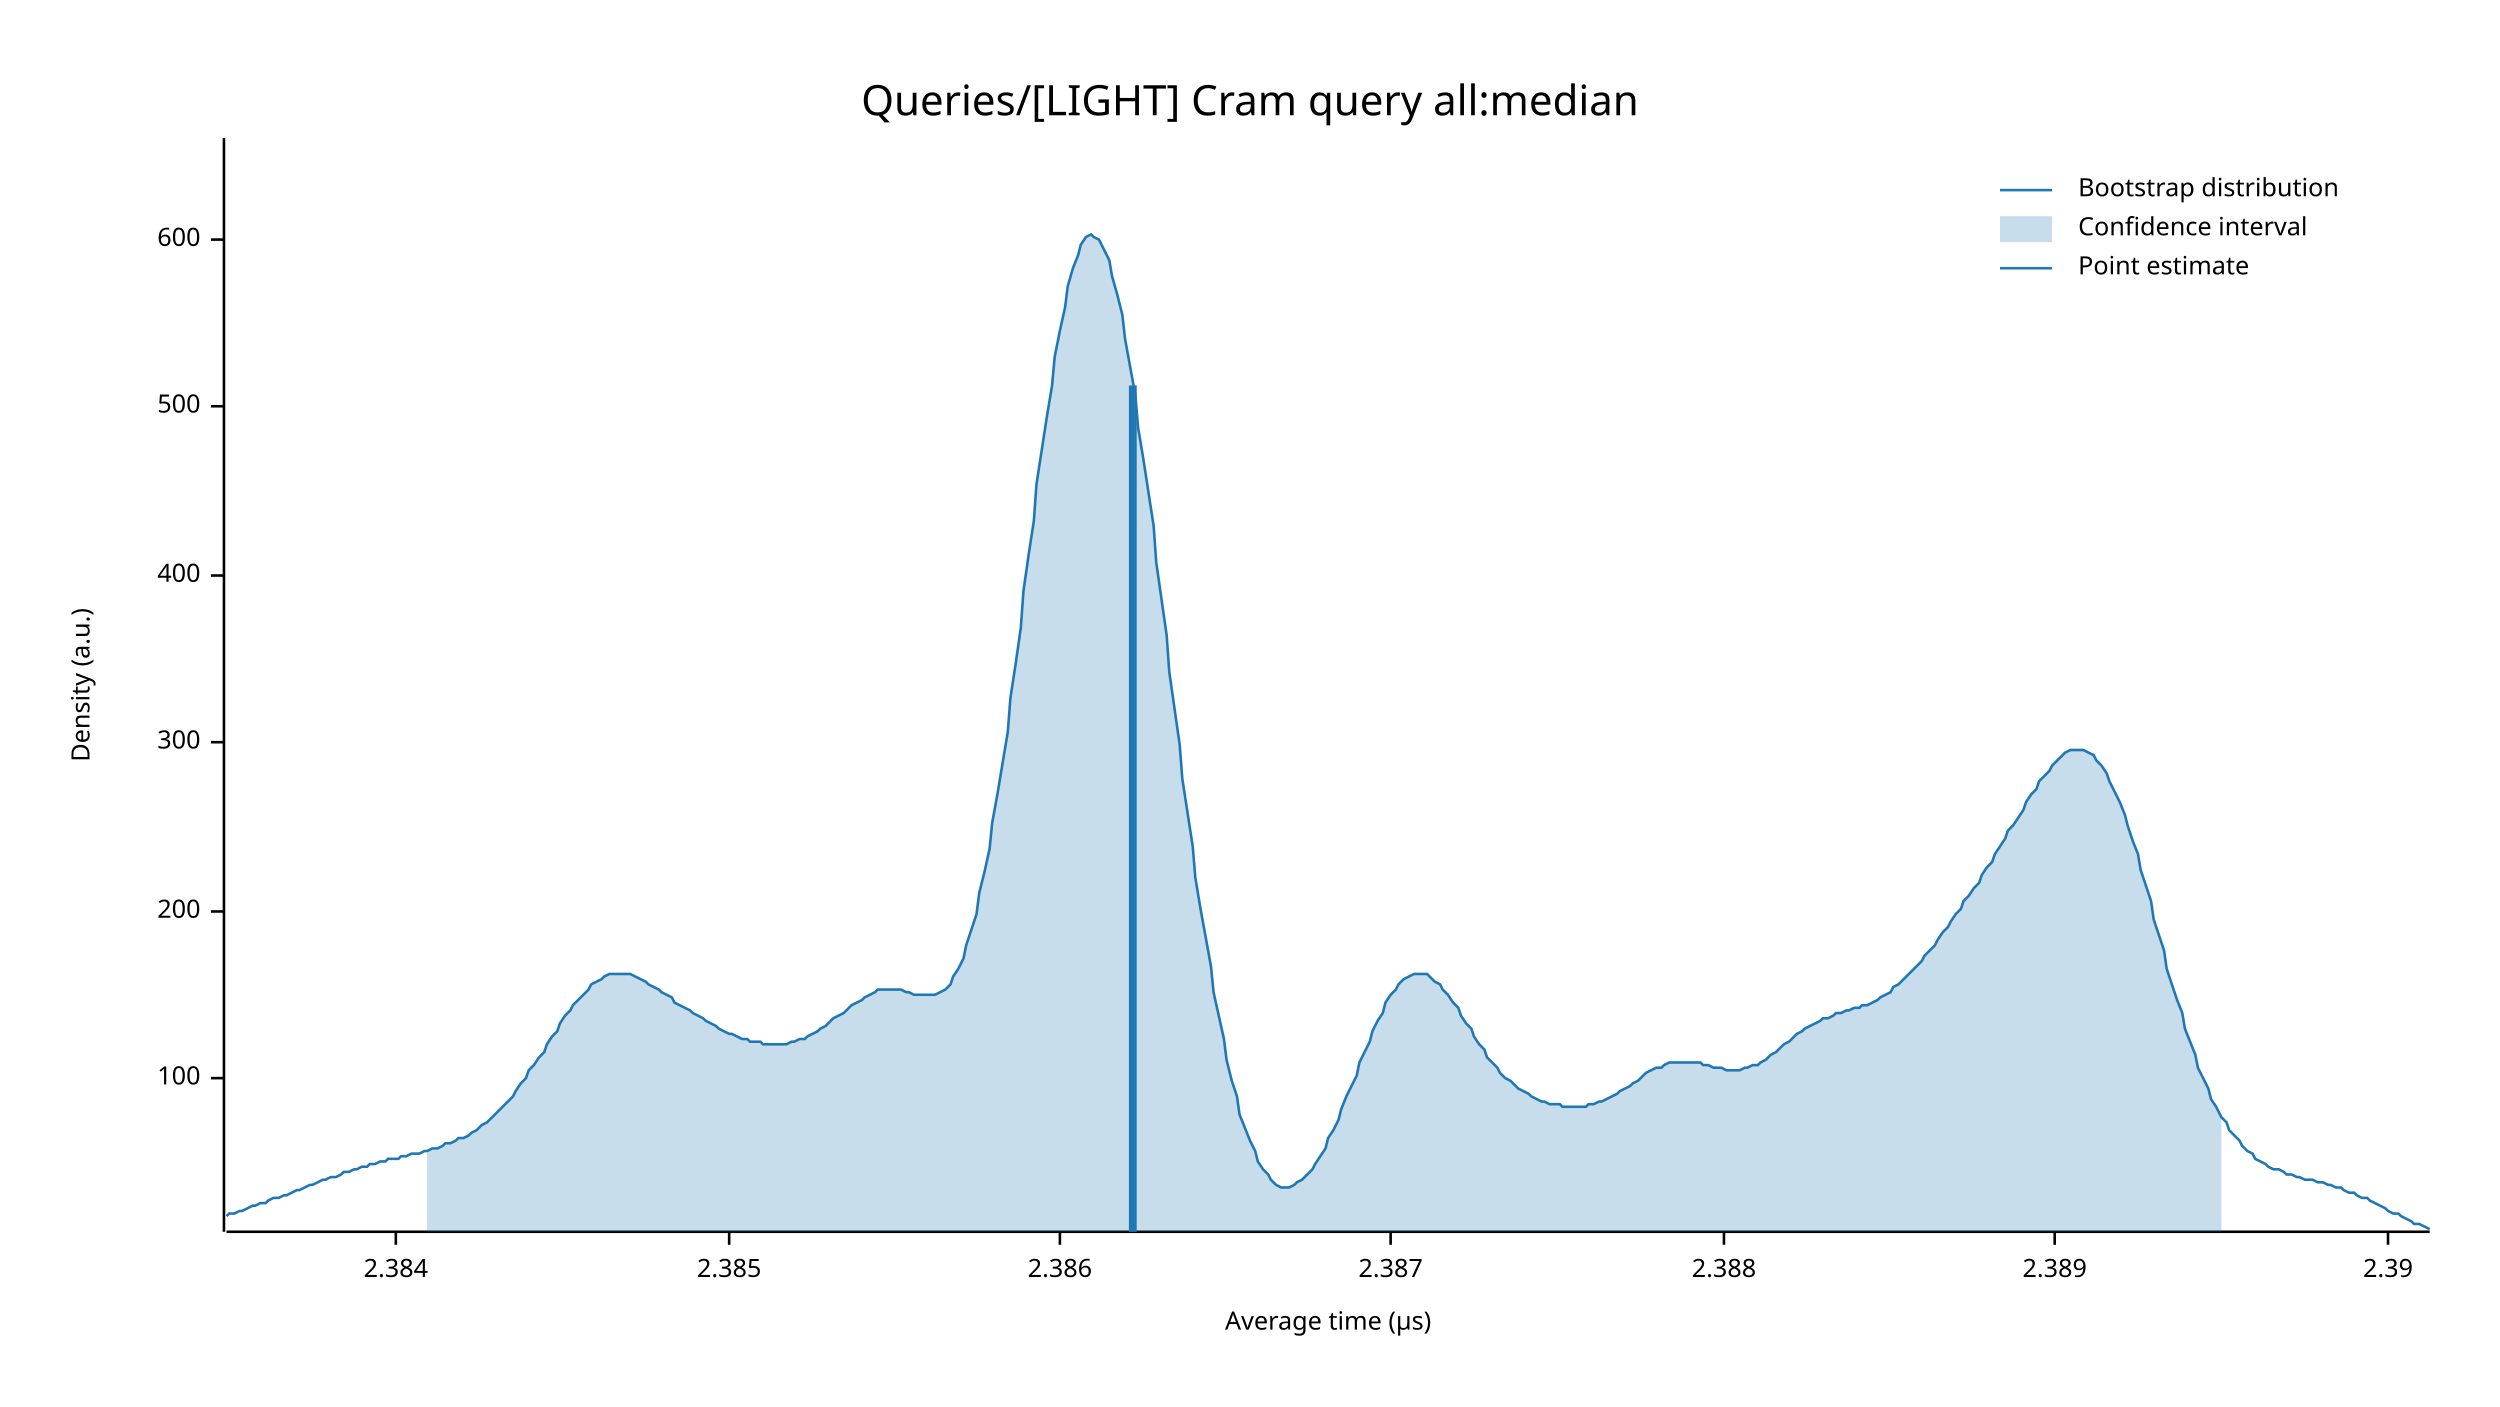
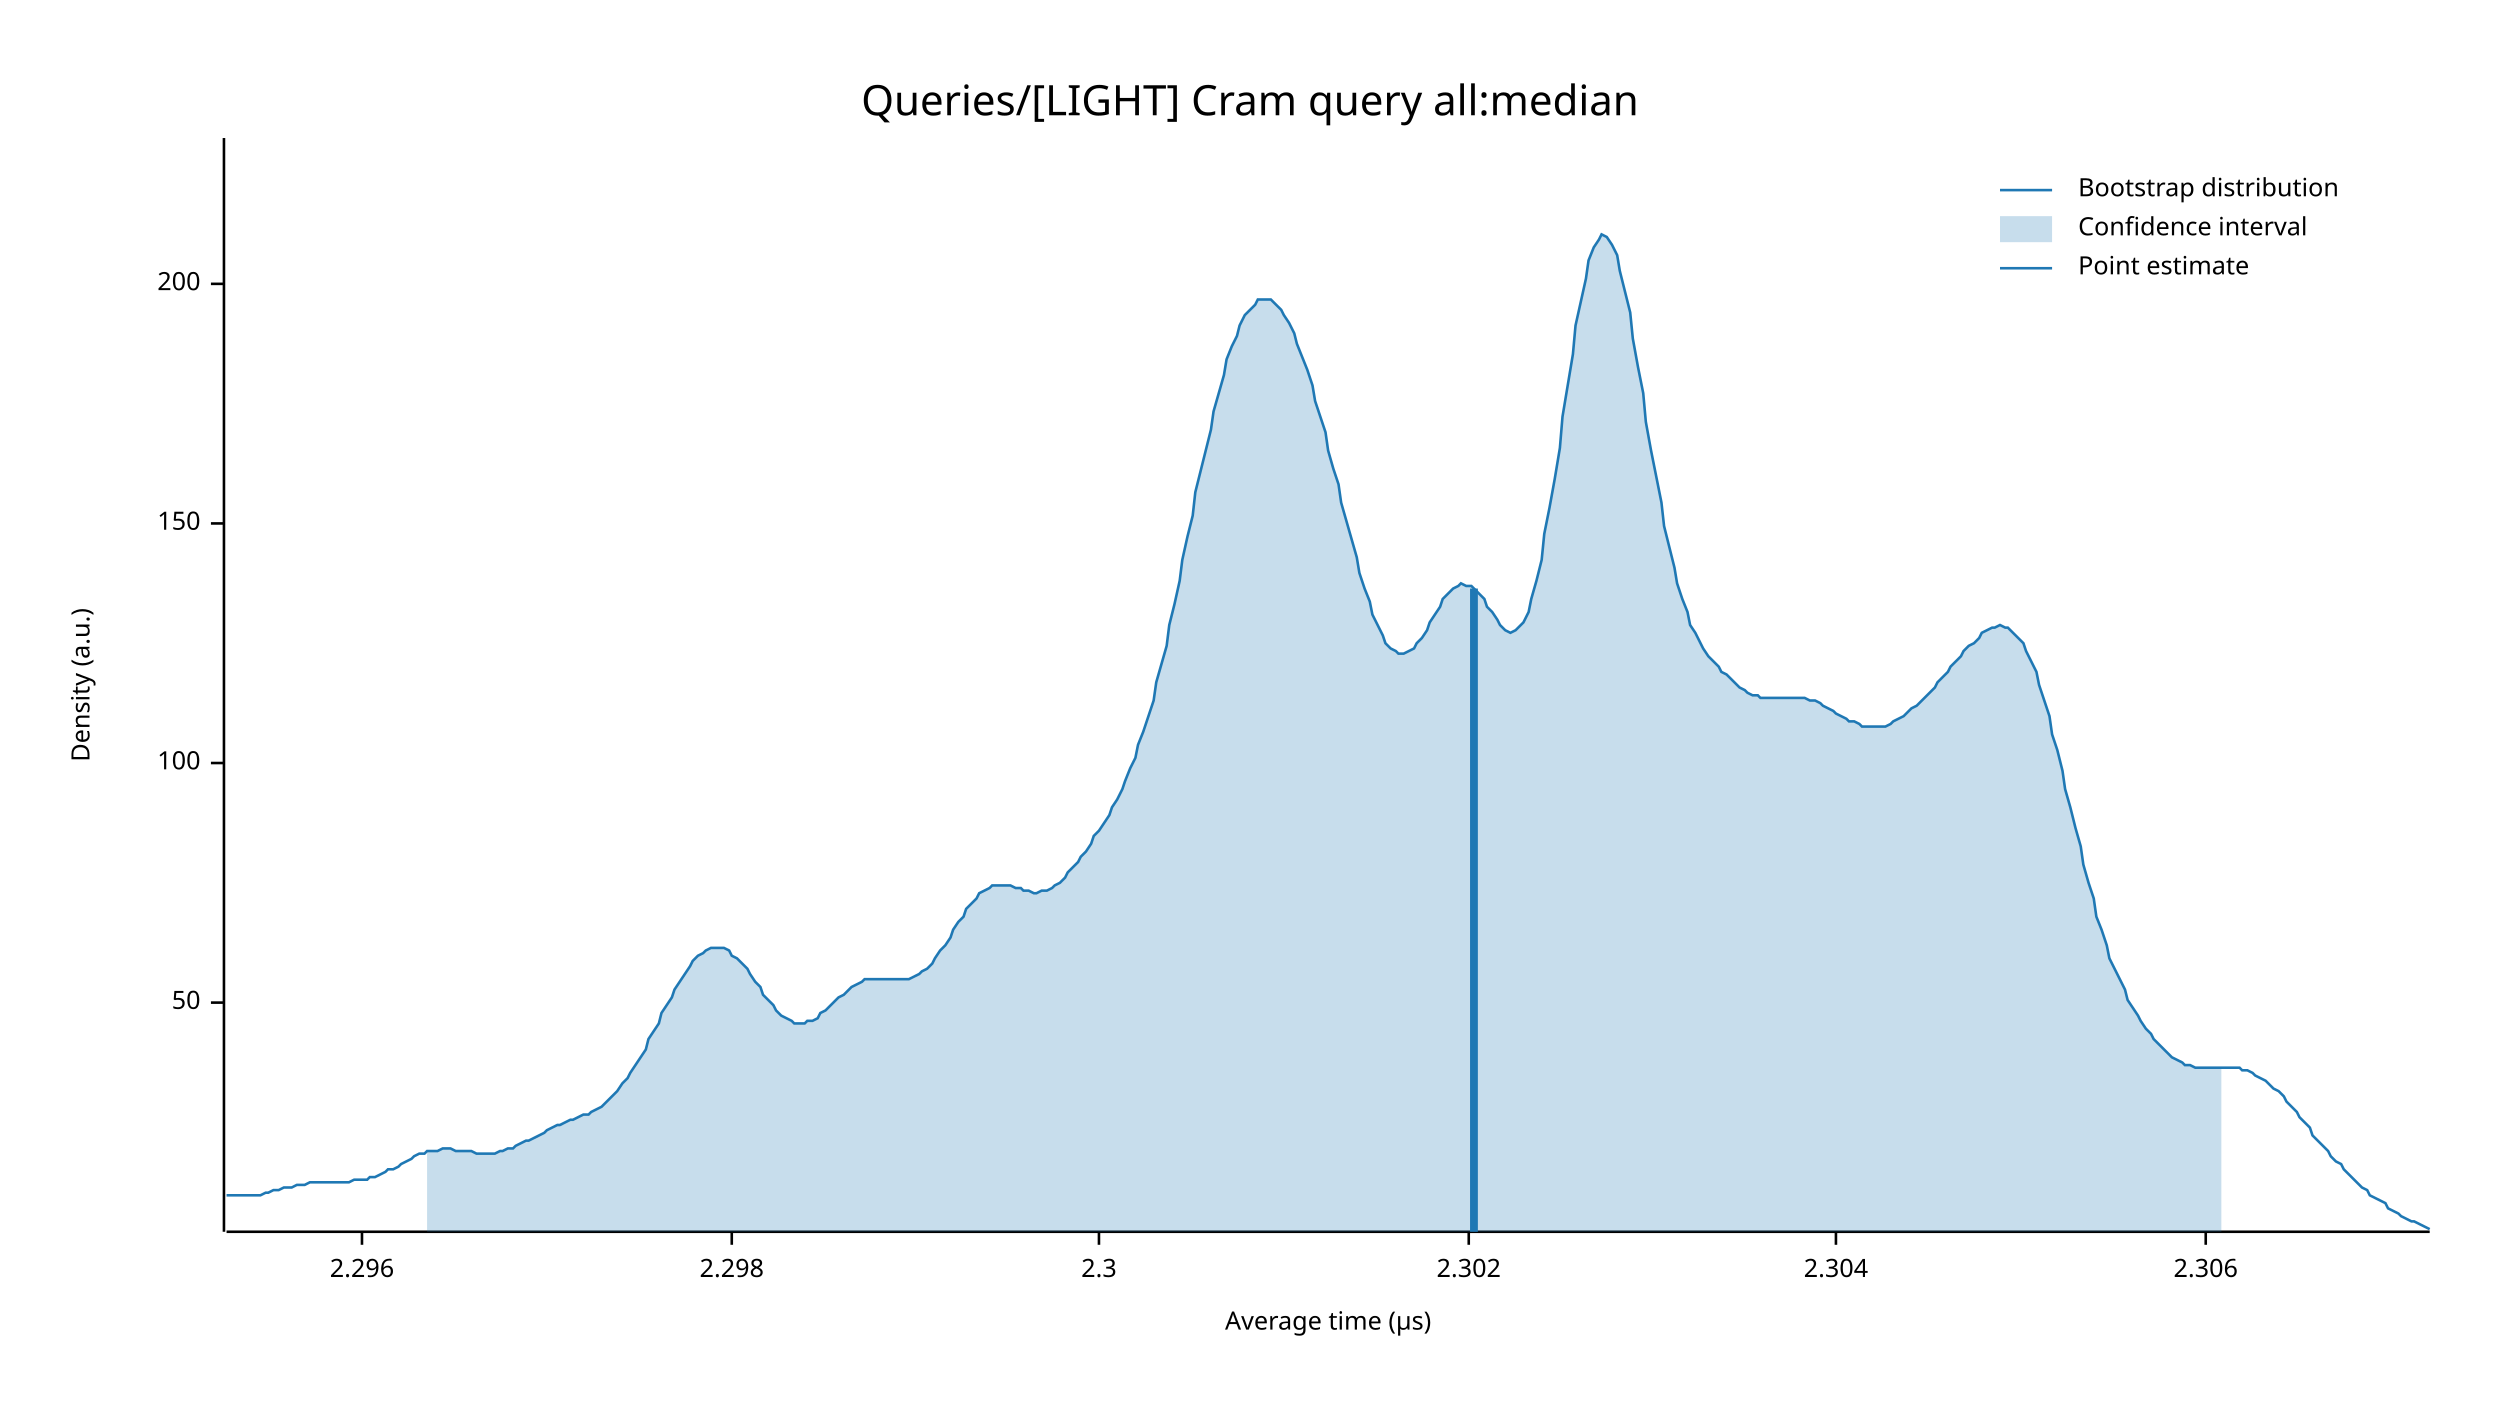
<svg xmlns="http://www.w3.org/2000/svg" width="960" height="540" viewBox="0 0 960 540">
  <text x="480" y="32" dy="0.76em" text-anchor="middle" font-family="sans-serif" font-size="16.129" opacity="1" fill="#000000">
Queries/[LIGHT] Cram query all:median
</text>
  <text x="27" y="263" dy="0.76em" text-anchor="middle" font-family="sans-serif" font-size="9.677" opacity="1" fill="#000000" transform="rotate(270, 27, 263)">
Density (a.u.)
</text>
  <text x="510" y="513" dy="-0.5ex" text-anchor="middle" font-family="sans-serif" font-size="9.677" opacity="1" fill="#000000">
Average time (µs)
</text>
  <polyline fill="none" opacity="1" stroke="#000000" stroke-width="1" points="86,53 86,473 " />
-   <text x="77" y="414" dy="0.5ex" text-anchor="end" font-family="sans-serif" font-size="9.677" opacity="1" fill="#000000">
+   <text x="77" y="385" dy="0.5ex" text-anchor="end" font-family="sans-serif" font-size="9.677" opacity="1" fill="#000000">
+ 50
+ </text>
+   <polyline fill="none" opacity="1" stroke="#000000" stroke-width="1" points="81,385 86,385 " />
+   <text x="77" y="293" dy="0.5ex" text-anchor="end" font-family="sans-serif" font-size="9.677" opacity="1" fill="#000000">
100
</text>
-   <polyline fill="none" opacity="1" stroke="#000000" stroke-width="1" points="81,414 86,414 " />
-   <text x="77" y="350" dy="0.5ex" text-anchor="end" font-family="sans-serif" font-size="9.677" opacity="1" fill="#000000">
+   <polyline fill="none" opacity="1" stroke="#000000" stroke-width="1" points="81,293 86,293 " />
+   <text x="77" y="201" dy="0.5ex" text-anchor="end" font-family="sans-serif" font-size="9.677" opacity="1" fill="#000000">
+ 150
+ </text>
+   <polyline fill="none" opacity="1" stroke="#000000" stroke-width="1" points="81,201 86,201 " />
+   <text x="77" y="109" dy="0.5ex" text-anchor="end" font-family="sans-serif" font-size="9.677" opacity="1" fill="#000000">
200
</text>
-   <polyline fill="none" opacity="1" stroke="#000000" stroke-width="1" points="81,350 86,350 " />
-   <text x="77" y="285" dy="0.5ex" text-anchor="end" font-family="sans-serif" font-size="9.677" opacity="1" fill="#000000">
- 300
+   <polyline fill="none" opacity="1" stroke="#000000" stroke-width="1" points="81,109 86,109 " />
+   <polyline fill="none" opacity="1" stroke="#000000" stroke-width="1" points="87,473 933,473 " />
+   <text x="139" y="483" dy="0.76em" text-anchor="middle" font-family="sans-serif" font-size="9.677" opacity="1" fill="#000000">
+ 2.296
</text>
-   <polyline fill="none" opacity="1" stroke="#000000" stroke-width="1" points="81,285 86,285 " />
-   <text x="77" y="221" dy="0.5ex" text-anchor="end" font-family="sans-serif" font-size="9.677" opacity="1" fill="#000000">
- 400
+   <polyline fill="none" opacity="1" stroke="#000000" stroke-width="1" points="139,473 139,478 " />
+   <text x="281" y="483" dy="0.76em" text-anchor="middle" font-family="sans-serif" font-size="9.677" opacity="1" fill="#000000">
+ 2.298
</text>
-   <polyline fill="none" opacity="1" stroke="#000000" stroke-width="1" points="81,221 86,221 " />
-   <text x="77" y="156" dy="0.5ex" text-anchor="end" font-family="sans-serif" font-size="9.677" opacity="1" fill="#000000">
- 500
+   <polyline fill="none" opacity="1" stroke="#000000" stroke-width="1" points="281,473 281,478 " />
+   <text x="422" y="483" dy="0.76em" text-anchor="middle" font-family="sans-serif" font-size="9.677" opacity="1" fill="#000000">
+ 2.3
</text>
-   <polyline fill="none" opacity="1" stroke="#000000" stroke-width="1" points="81,156 86,156 " />
-   <text x="77" y="92" dy="0.5ex" text-anchor="end" font-family="sans-serif" font-size="9.677" opacity="1" fill="#000000">
- 600
+   <polyline fill="none" opacity="1" stroke="#000000" stroke-width="1" points="422,473 422,478 " />
+   <text x="564" y="483" dy="0.76em" text-anchor="middle" font-family="sans-serif" font-size="9.677" opacity="1" fill="#000000">
+ 2.302
</text>
-   <polyline fill="none" opacity="1" stroke="#000000" stroke-width="1" points="81,92 86,92 " />
-   <polyline fill="none" opacity="1" stroke="#000000" stroke-width="1" points="87,473 933,473 " />
-   <text x="152" y="483" dy="0.76em" text-anchor="middle" font-family="sans-serif" font-size="9.677" opacity="1" fill="#000000">
- 2.384
+   <polyline fill="none" opacity="1" stroke="#000000" stroke-width="1" points="564,473 564,478 " />
+   <text x="705" y="483" dy="0.76em" text-anchor="middle" font-family="sans-serif" font-size="9.677" opacity="1" fill="#000000">
+ 2.304
</text>
-   <polyline fill="none" opacity="1" stroke="#000000" stroke-width="1" points="152,473 152,478 " />
-   <text x="280" y="483" dy="0.76em" text-anchor="middle" font-family="sans-serif" font-size="9.677" opacity="1" fill="#000000">
- 2.385
+   <polyline fill="none" opacity="1" stroke="#000000" stroke-width="1" points="705,473 705,478 " />
+   <text x="847" y="483" dy="0.76em" text-anchor="middle" font-family="sans-serif" font-size="9.677" opacity="1" fill="#000000">
+ 2.306
</text>
-   <polyline fill="none" opacity="1" stroke="#000000" stroke-width="1" points="280,473 280,478 " />
-   <text x="407" y="483" dy="0.76em" text-anchor="middle" font-family="sans-serif" font-size="9.677" opacity="1" fill="#000000">
- 2.386
- </text>
-   <polyline fill="none" opacity="1" stroke="#000000" stroke-width="1" points="407,473 407,478 " />
-   <text x="534" y="483" dy="0.76em" text-anchor="middle" font-family="sans-serif" font-size="9.677" opacity="1" fill="#000000">
- 2.387
- </text>
-   <polyline fill="none" opacity="1" stroke="#000000" stroke-width="1" points="534,473 534,478 " />
-   <text x="662" y="483" dy="0.76em" text-anchor="middle" font-family="sans-serif" font-size="9.677" opacity="1" fill="#000000">
- 2.388
- </text>
-   <polyline fill="none" opacity="1" stroke="#000000" stroke-width="1" points="662,473 662,478 " />
-   <text x="789" y="483" dy="0.76em" text-anchor="middle" font-family="sans-serif" font-size="9.677" opacity="1" fill="#000000">
- 2.389
- </text>
-   <polyline fill="none" opacity="1" stroke="#000000" stroke-width="1" points="789,473 789,478 " />
-   <text x="917" y="483" dy="0.76em" text-anchor="middle" font-family="sans-serif" font-size="9.677" opacity="1" fill="#000000">
- 2.39
- </text>
-   <polyline fill="none" opacity="1" stroke="#000000" stroke-width="1" points="917,473 917,478 " />
-   <polyline fill="none" opacity="1" stroke="#1F78B4" stroke-width="1" points="87,467 88,466 90,466 92,465 93,465 95,464 97,463 98,463 100,462 102,462 103,461 105,460 107,460 109,459 110,459 112,458 114,457 115,457 117,456 119,455 120,455 122,454 124,453 125,453 127,452 129,452 131,451 132,450 134,450 136,449 137,449 139,448 141,448 142,447 144,447 146,446 148,446 149,445 151,445 153,445 154,444 156,444 158,443 159,443 161,443 163,442 164,442 166,441 168,441 170,440 171,439 173,439 175,438 176,437 178,437 180,436 181,435 183,434 185,432 187,431 188,430 190,428 192,426 193,425 195,423 197,421 198,419 200,416 202,414 203,411 205,409 207,406 209,404 210,401 212,398 214,396 215,393 217,390 219,388 220,386 222,384 224,382 226,380 227,378 229,377 231,376 232,375 234,374 236,374 237,374 239,374 241,374 242,374 244,375 246,376 248,377 249,378 251,379 253,380 254,381 256,382 258,383 259,385 261,386 263,387 265,388 266,389 268,390 270,391 271,392 273,393 275,394 276,395 278,396 280,397 281,397 283,398 285,399 287,399 288,400 290,400 292,400 293,401 295,401 297,401 298,401 300,401 302,401 304,400 305,400 307,399 309,399 310,398 312,397 314,396 315,395 317,394 319,392 320,391 322,390 324,389 326,387 327,386 329,385 331,384 332,383 334,382 336,381 337,380 339,380 341,380 343,380 344,380 346,380 348,381 349,381 351,382 353,382 354,382 356,382 358,382 359,382 361,381 363,380 365,378 366,375 368,372 370,368 371,363 373,357 375,351 376,343 378,335 380,326 381,316 383,305 385,293 387,281 388,268 390,255 392,241 393,227 395,213 397,200 398,186 400,173 402,160 404,148 405,137 407,127 409,118 410,110 412,103 414,98 415,94 417,91 419,90 420,91 422,92 424,96 426,100 427,106 429,113 431,121 432,130 434,141 436,152 437,164 439,176 441,189 443,202 444,216 446,230 448,244 449,258 451,272 453,286 454,299 456,312 458,325 459,337 461,349 463,360 465,371 466,381 468,390 470,399 471,407 473,415 475,421 476,428 478,433 480,438 482,442 483,446 485,449 487,451 488,453 490,455 492,456 493,456 495,456 497,455 498,454 500,453 502,451 504,449 505,447 507,444 509,441 510,437 512,434 514,430 515,426 517,421 519,417 521,413 522,408 524,404 526,400 527,396 529,392 531,389 532,385 534,382 536,380 537,378 539,376 541,375 543,374 544,374 546,374 548,374 549,375 551,377 553,378 554,380 556,382 558,385 560,387 561,390 563,393 565,395 566,398 568,401 570,403 571,406 573,408 575,410 576,412 578,414 580,415 582,417 583,418 585,419 587,420 588,421 590,422 592,423 593,423 595,424 597,424 599,424 600,425 602,425 604,425 605,425 607,425 609,425 610,424 612,424 614,423 615,423 617,422 619,421 621,420 622,419 624,418 626,417 627,416 629,415 631,413 632,412 634,411 636,410 638,410 639,409 641,408 643,408 644,408 646,408 648,408 649,408 651,408 653,408 654,409 656,409 658,410 660,410 661,410 663,411 665,411 666,411 668,411 670,410 671,410 673,409 675,409 676,408 678,407 680,405 682,404 683,403 685,401 687,400 688,399 690,397 692,396 693,395 695,394 697,393 699,392 700,391 702,391 704,390 705,389 707,389 709,388 710,388 712,387 714,387 715,386 717,386 719,385 721,384 722,383 724,382 726,381 727,379 729,378 731,376 732,375 734,373 736,371 738,369 739,367 741,365 743,363 744,361 746,358 748,356 749,354 751,351 753,349 754,346 756,344 758,341 760,339 761,336 763,333 765,331 766,328 768,325 770,322 771,319 773,317 775,314 777,311 778,308 780,305 782,303 783,300 785,298 787,296 788,294 790,292 792,290 793,289 795,288 797,288 799,288 800,288 802,289 804,290 805,292 807,294 809,297 810,300 812,304 814,308 816,313 817,317 819,323 821,328 822,334 824,340 826,346 827,353 829,359 831,365 832,372 834,378 836,384 838,389 839,395 841,400 843,405 844,410 846,414 848,418 849,422 851,425 853,429 855,431 856,434 858,436 860,438 861,440 863,442 865,443 866,445 868,446 870,447 871,448 873,449 875,449 877,450 878,451 880,451 882,452 883,452 885,453 887,453 888,453 890,454 892,454 894,455 895,455 897,456 899,456 900,457 902,458 904,458 905,459 907,460 909,460 910,461 912,462 914,463 916,464 917,465 919,466 921,466 922,467 924,468 926,469 927,470 929,470 931,471 933,472 " />
-   <polygon opacity="0.25" fill="#1F78B4" points="164,442 166,441 168,441 170,440 171,439 173,439 175,438 176,437 178,437 180,436 181,435 183,434 185,432 187,431 188,430 190,428 192,426 193,425 195,423 197,421 198,419 200,416 202,414 203,411 205,409 207,406 209,404 210,401 212,398 214,396 215,393 217,390 219,388 220,386 222,384 224,382 226,380 227,378 229,377 231,376 232,375 234,374 236,374 237,374 239,374 241,374 242,374 244,375 246,376 248,377 249,378 251,379 253,380 254,381 256,382 258,383 259,385 261,386 263,387 265,388 266,389 268,390 270,391 271,392 273,393 275,394 276,395 278,396 280,397 281,397 283,398 285,399 287,399 288,400 290,400 292,400 293,401 295,401 297,401 298,401 300,401 302,401 304,400 305,400 307,399 309,399 310,398 312,397 314,396 315,395 317,394 319,392 320,391 322,390 324,389 326,387 327,386 329,385 331,384 332,383 334,382 336,381 337,380 339,380 341,380 343,380 344,380 346,380 348,381 349,381 351,382 353,382 354,382 356,382 358,382 359,382 361,381 363,380 365,378 366,375 368,372 370,368 371,363 373,357 375,351 376,343 378,335 380,326 381,316 383,305 385,293 387,281 388,268 390,255 392,241 393,227 395,213 397,200 398,186 400,173 402,160 404,148 405,137 407,127 409,118 410,110 412,103 414,98 415,94 417,91 419,90 420,91 422,92 424,96 426,100 427,106 429,113 431,121 432,130 434,141 436,152 437,164 439,176 441,189 443,202 444,216 446,230 448,244 449,258 451,272 453,286 454,299 456,312 458,325 459,337 461,349 463,360 465,371 466,381 468,390 470,399 471,407 473,415 475,421 476,428 478,433 480,438 482,442 483,446 485,449 487,451 488,453 490,455 492,456 493,456 495,456 497,455 498,454 500,453 502,451 504,449 505,447 507,444 509,441 510,437 512,434 514,430 515,426 517,421 519,417 521,413 522,408 524,404 526,400 527,396 529,392 531,389 532,385 534,382 536,380 537,378 539,376 541,375 543,374 544,374 546,374 548,374 549,375 551,377 553,378 554,380 556,382 558,385 560,387 561,390 563,393 565,395 566,398 568,401 570,403 571,406 573,408 575,410 576,412 578,414 580,415 582,417 583,418 585,419 587,420 588,421 590,422 592,423 593,423 595,424 597,424 599,424 600,425 602,425 604,425 605,425 607,425 609,425 610,424 612,424 614,423 615,423 617,422 619,421 621,420 622,419 624,418 626,417 627,416 629,415 631,413 632,412 634,411 636,410 638,410 639,409 641,408 643,408 644,408 646,408 648,408 649,408 651,408 653,408 654,409 656,409 658,410 660,410 661,410 663,411 665,411 666,411 668,411 670,410 671,410 673,409 675,409 676,408 678,407 680,405 682,404 683,403 685,401 687,400 688,399 690,397 692,396 693,395 695,394 697,393 699,392 700,391 702,391 704,390 705,389 707,389 709,388 710,388 712,387 714,387 715,386 717,386 719,385 721,384 722,383 724,382 726,381 727,379 729,378 731,376 732,375 734,373 736,371 738,369 739,367 741,365 743,363 744,361 746,358 748,356 749,354 751,351 753,349 754,346 756,344 758,341 760,339 761,336 763,333 765,331 766,328 768,325 770,322 771,319 773,317 775,314 777,311 778,308 780,305 782,303 783,300 785,298 787,296 788,294 790,292 792,290 793,289 795,288 797,288 799,288 800,288 802,289 804,290 805,292 807,294 809,297 810,300 812,304 814,308 816,313 817,317 819,323 821,328 822,334 824,340 826,346 827,353 829,359 831,365 832,372 834,378 836,384 838,389 839,395 841,400 843,405 844,410 846,414 848,418 849,422 851,425 853,429 853,473 164,473 " />
-   <polyline fill="none" opacity="1" stroke="#1F78B4" stroke-width="3" points="435,473 435,148 " />
+   <polyline fill="none" opacity="1" stroke="#000000" stroke-width="1" points="847,473 847,478 " />
+   <polyline fill="none" opacity="1" stroke="#1F78B4" stroke-width="1" points="87,459 88,459 90,459 92,459 93,459 95,459 97,459 98,459 100,459 102,458 103,458 105,457 107,457 109,456 110,456 112,456 114,455 115,455 117,455 119,454 120,454 122,454 124,454 125,454 127,454 129,454 131,454 132,454 134,454 136,453 137,453 139,453 141,453 142,452 144,452 146,451 148,450 149,449 151,449 153,448 154,447 156,446 158,445 159,444 161,443 163,443 164,442 166,442 168,442 170,441 171,441 173,441 175,442 176,442 178,442 180,442 181,442 183,443 185,443 187,443 188,443 190,443 192,442 193,442 195,441 197,441 198,440 200,439 202,438 203,438 205,437 207,436 209,435 210,434 212,433 214,432 215,432 217,431 219,430 220,430 222,429 224,428 226,428 227,427 229,426 231,425 232,424 234,422 236,420 237,419 239,416 241,414 242,412 244,409 246,406 248,403 249,399 251,396 253,393 254,389 256,386 258,383 259,380 261,377 263,374 265,371 266,369 268,367 270,366 271,365 273,364 275,364 276,364 278,364 280,365 281,367 283,368 285,370 287,372 288,374 290,377 292,379 293,382 295,384 297,386 298,388 300,390 302,391 304,392 305,393 307,393 309,393 310,392 312,392 314,391 315,389 317,388 319,386 320,385 322,383 324,382 326,380 327,379 329,378 331,377 332,376 334,376 336,376 337,376 339,376 341,376 343,376 344,376 346,376 348,376 349,376 351,375 353,374 354,373 356,372 358,370 359,368 361,365 363,363 365,360 366,357 368,354 370,352 371,349 373,347 375,345 376,343 378,342 380,341 381,340 383,340 385,340 387,340 388,340 390,341 392,341 393,342 395,342 397,343 398,343 400,342 402,342 404,341 405,340 407,339 409,337 410,335 412,333 414,331 415,329 417,327 419,324 420,321 422,319 424,316 426,313 427,310 429,307 431,303 432,300 434,295 436,291 437,286 439,281 441,275 443,269 444,262 446,255 448,248 449,240 451,232 453,223 454,215 456,206 458,198 459,189 461,181 463,173 465,165 466,158 468,151 470,144 471,138 473,133 475,129 476,125 478,121 480,119 482,117 483,115 485,115 487,115 488,115 490,117 492,119 493,121 495,124 497,128 498,132 500,137 502,142 504,148 505,154 507,160 509,166 510,173 512,180 514,186 515,193 517,200 519,207 521,214 522,220 524,226 526,231 527,236 529,240 531,244 532,247 534,249 536,250 537,251 539,251 541,250 543,249 544,247 546,245 548,242 549,239 551,236 553,233 554,230 556,228 558,226 560,225 561,224 563,225 565,225 566,226 568,228 570,230 571,233 573,235 575,238 576,240 578,242 580,243 582,242 583,241 585,239 587,235 588,230 590,223 592,215 593,205 595,195 597,184 599,172 600,160 602,148 604,136 605,125 607,116 609,107 610,100 612,95 614,92 615,90 617,91 619,94 621,98 622,104 624,112 626,120 627,130 629,141 631,151 632,162 634,173 636,183 638,193 639,202 641,210 643,218 644,224 646,230 648,235 649,240 651,243 653,247 654,249 656,252 658,254 660,256 661,258 663,259 665,261 666,262 668,264 670,265 671,266 673,267 675,267 676,268 678,268 680,268 682,268 683,268 685,268 687,268 688,268 690,268 692,268 693,268 695,269 697,269 699,270 700,271 702,272 704,273 705,274 707,275 709,276 710,277 712,277 714,278 715,279 717,279 719,279 721,279 722,279 724,279 726,278 727,277 729,276 731,275 732,274 734,272 736,271 738,269 739,268 741,266 743,264 744,262 746,260 748,258 749,256 751,254 753,252 754,250 756,248 758,247 760,245 761,243 763,242 765,241 766,241 768,240 770,241 771,241 773,243 775,245 777,247 778,250 780,254 782,258 783,263 785,269 787,275 788,282 790,288 792,296 793,303 795,310 797,318 799,325 800,332 802,339 804,345 805,352 807,357 809,363 810,368 812,372 814,376 816,380 817,384 819,387 821,390 822,392 824,395 826,397 827,399 829,401 831,403 832,404 834,406 836,407 838,408 839,409 841,409 843,410 844,410 846,410 848,410 849,410 851,410 853,410 855,410 856,410 858,410 860,410 861,411 863,411 865,412 866,413 868,414 870,415 871,416 873,418 875,419 877,421 878,423 880,425 882,427 883,429 885,431 887,433 888,436 890,438 892,440 894,442 895,444 897,446 899,447 900,449 902,451 904,453 905,454 907,456 909,457 910,459 912,460 914,461 916,462 917,464 919,465 921,466 922,467 924,468 926,469 927,469 929,470 931,471 933,472 " />
+   <polygon opacity="0.25" fill="#1F78B4" points="164,442 166,442 168,442 170,441 171,441 173,441 175,442 176,442 178,442 180,442 181,442 183,443 185,443 187,443 188,443 190,443 192,442 193,442 195,441 197,441 198,440 200,439 202,438 203,438 205,437 207,436 209,435 210,434 212,433 214,432 215,432 217,431 219,430 220,430 222,429 224,428 226,428 227,427 229,426 231,425 232,424 234,422 236,420 237,419 239,416 241,414 242,412 244,409 246,406 248,403 249,399 251,396 253,393 254,389 256,386 258,383 259,380 261,377 263,374 265,371 266,369 268,367 270,366 271,365 273,364 275,364 276,364 278,364 280,365 281,367 283,368 285,370 287,372 288,374 290,377 292,379 293,382 295,384 297,386 298,388 300,390 302,391 304,392 305,393 307,393 309,393 310,392 312,392 314,391 315,389 317,388 319,386 320,385 322,383 324,382 326,380 327,379 329,378 331,377 332,376 334,376 336,376 337,376 339,376 341,376 343,376 344,376 346,376 348,376 349,376 351,375 353,374 354,373 356,372 358,370 359,368 361,365 363,363 365,360 366,357 368,354 370,352 371,349 373,347 375,345 376,343 378,342 380,341 381,340 383,340 385,340 387,340 388,340 390,341 392,341 393,342 395,342 397,343 398,343 400,342 402,342 404,341 405,340 407,339 409,337 410,335 412,333 414,331 415,329 417,327 419,324 420,321 422,319 424,316 426,313 427,310 429,307 431,303 432,300 434,295 436,291 437,286 439,281 441,275 443,269 444,262 446,255 448,248 449,240 451,232 453,223 454,215 456,206 458,198 459,189 461,181 463,173 465,165 466,158 468,151 470,144 471,138 473,133 475,129 476,125 478,121 480,119 482,117 483,115 485,115 487,115 488,115 490,117 492,119 493,121 495,124 497,128 498,132 500,137 502,142 504,148 505,154 507,160 509,166 510,173 512,180 514,186 515,193 517,200 519,207 521,214 522,220 524,226 526,231 527,236 529,240 531,244 532,247 534,249 536,250 537,251 539,251 541,250 543,249 544,247 546,245 548,242 549,239 551,236 553,233 554,230 556,228 558,226 560,225 561,224 563,225 565,225 566,226 568,228 570,230 571,233 573,235 575,238 576,240 578,242 580,243 582,242 583,241 585,239 587,235 588,230 590,223 592,215 593,205 595,195 597,184 599,172 600,160 602,148 604,136 605,125 607,116 609,107 610,100 612,95 614,92 615,90 617,91 619,94 621,98 622,104 624,112 626,120 627,130 629,141 631,151 632,162 634,173 636,183 638,193 639,202 641,210 643,218 644,224 646,230 648,235 649,240 651,243 653,247 654,249 656,252 658,254 660,256 661,258 663,259 665,261 666,262 668,264 670,265 671,266 673,267 675,267 676,268 678,268 680,268 682,268 683,268 685,268 687,268 688,268 690,268 692,268 693,268 695,269 697,269 699,270 700,271 702,272 704,273 705,274 707,275 709,276 710,277 712,277 714,278 715,279 717,279 719,279 721,279 722,279 724,279 726,278 727,277 729,276 731,275 732,274 734,272 736,271 738,269 739,268 741,266 743,264 744,262 746,260 748,258 749,256 751,254 753,252 754,250 756,248 758,247 760,245 761,243 763,242 765,241 766,241 768,240 770,241 771,241 773,243 775,245 777,247 778,250 780,254 782,258 783,263 785,269 787,275 788,282 790,288 792,296 793,303 795,310 797,318 799,325 800,332 802,339 804,345 805,352 807,357 809,363 810,368 812,372 814,376 816,380 817,384 819,387 821,390 822,392 824,395 826,397 827,399 829,401 831,403 832,404 834,406 836,407 838,408 839,409 841,409 843,410 844,410 846,410 848,410 849,410 851,410 853,410 853,473 164,473 " />
+   <polyline fill="none" opacity="1" stroke="#1F78B4" stroke-width="3" points="566,473 566,226 " />
  <text x="798" y="68" dy="0.76em" text-anchor="start" font-family="sans-serif" font-size="9.677" opacity="1" fill="#000000">
Bootstrap distribution
</text>
  <text x="798" y="83" dy="0.76em" text-anchor="start" font-family="sans-serif" font-size="9.677" opacity="1" fill="#000000">
Confidence interval
</text>
  <text x="798" y="98" dy="0.76em" text-anchor="start" font-family="sans-serif" font-size="9.677" opacity="1" fill="#000000">
Point estimate
</text>
  <polyline fill="none" opacity="1" stroke="#1F78B4" stroke-width="1" points="768,73 788,73 " />
  <rect x="768" y="83" width="20" height="10" opacity="0.25" fill="#1F78B4" stroke="none" />
  <polyline fill="none" opacity="1" stroke="#1F78B4" stroke-width="1" points="768,103 788,103 " />
</svg>
